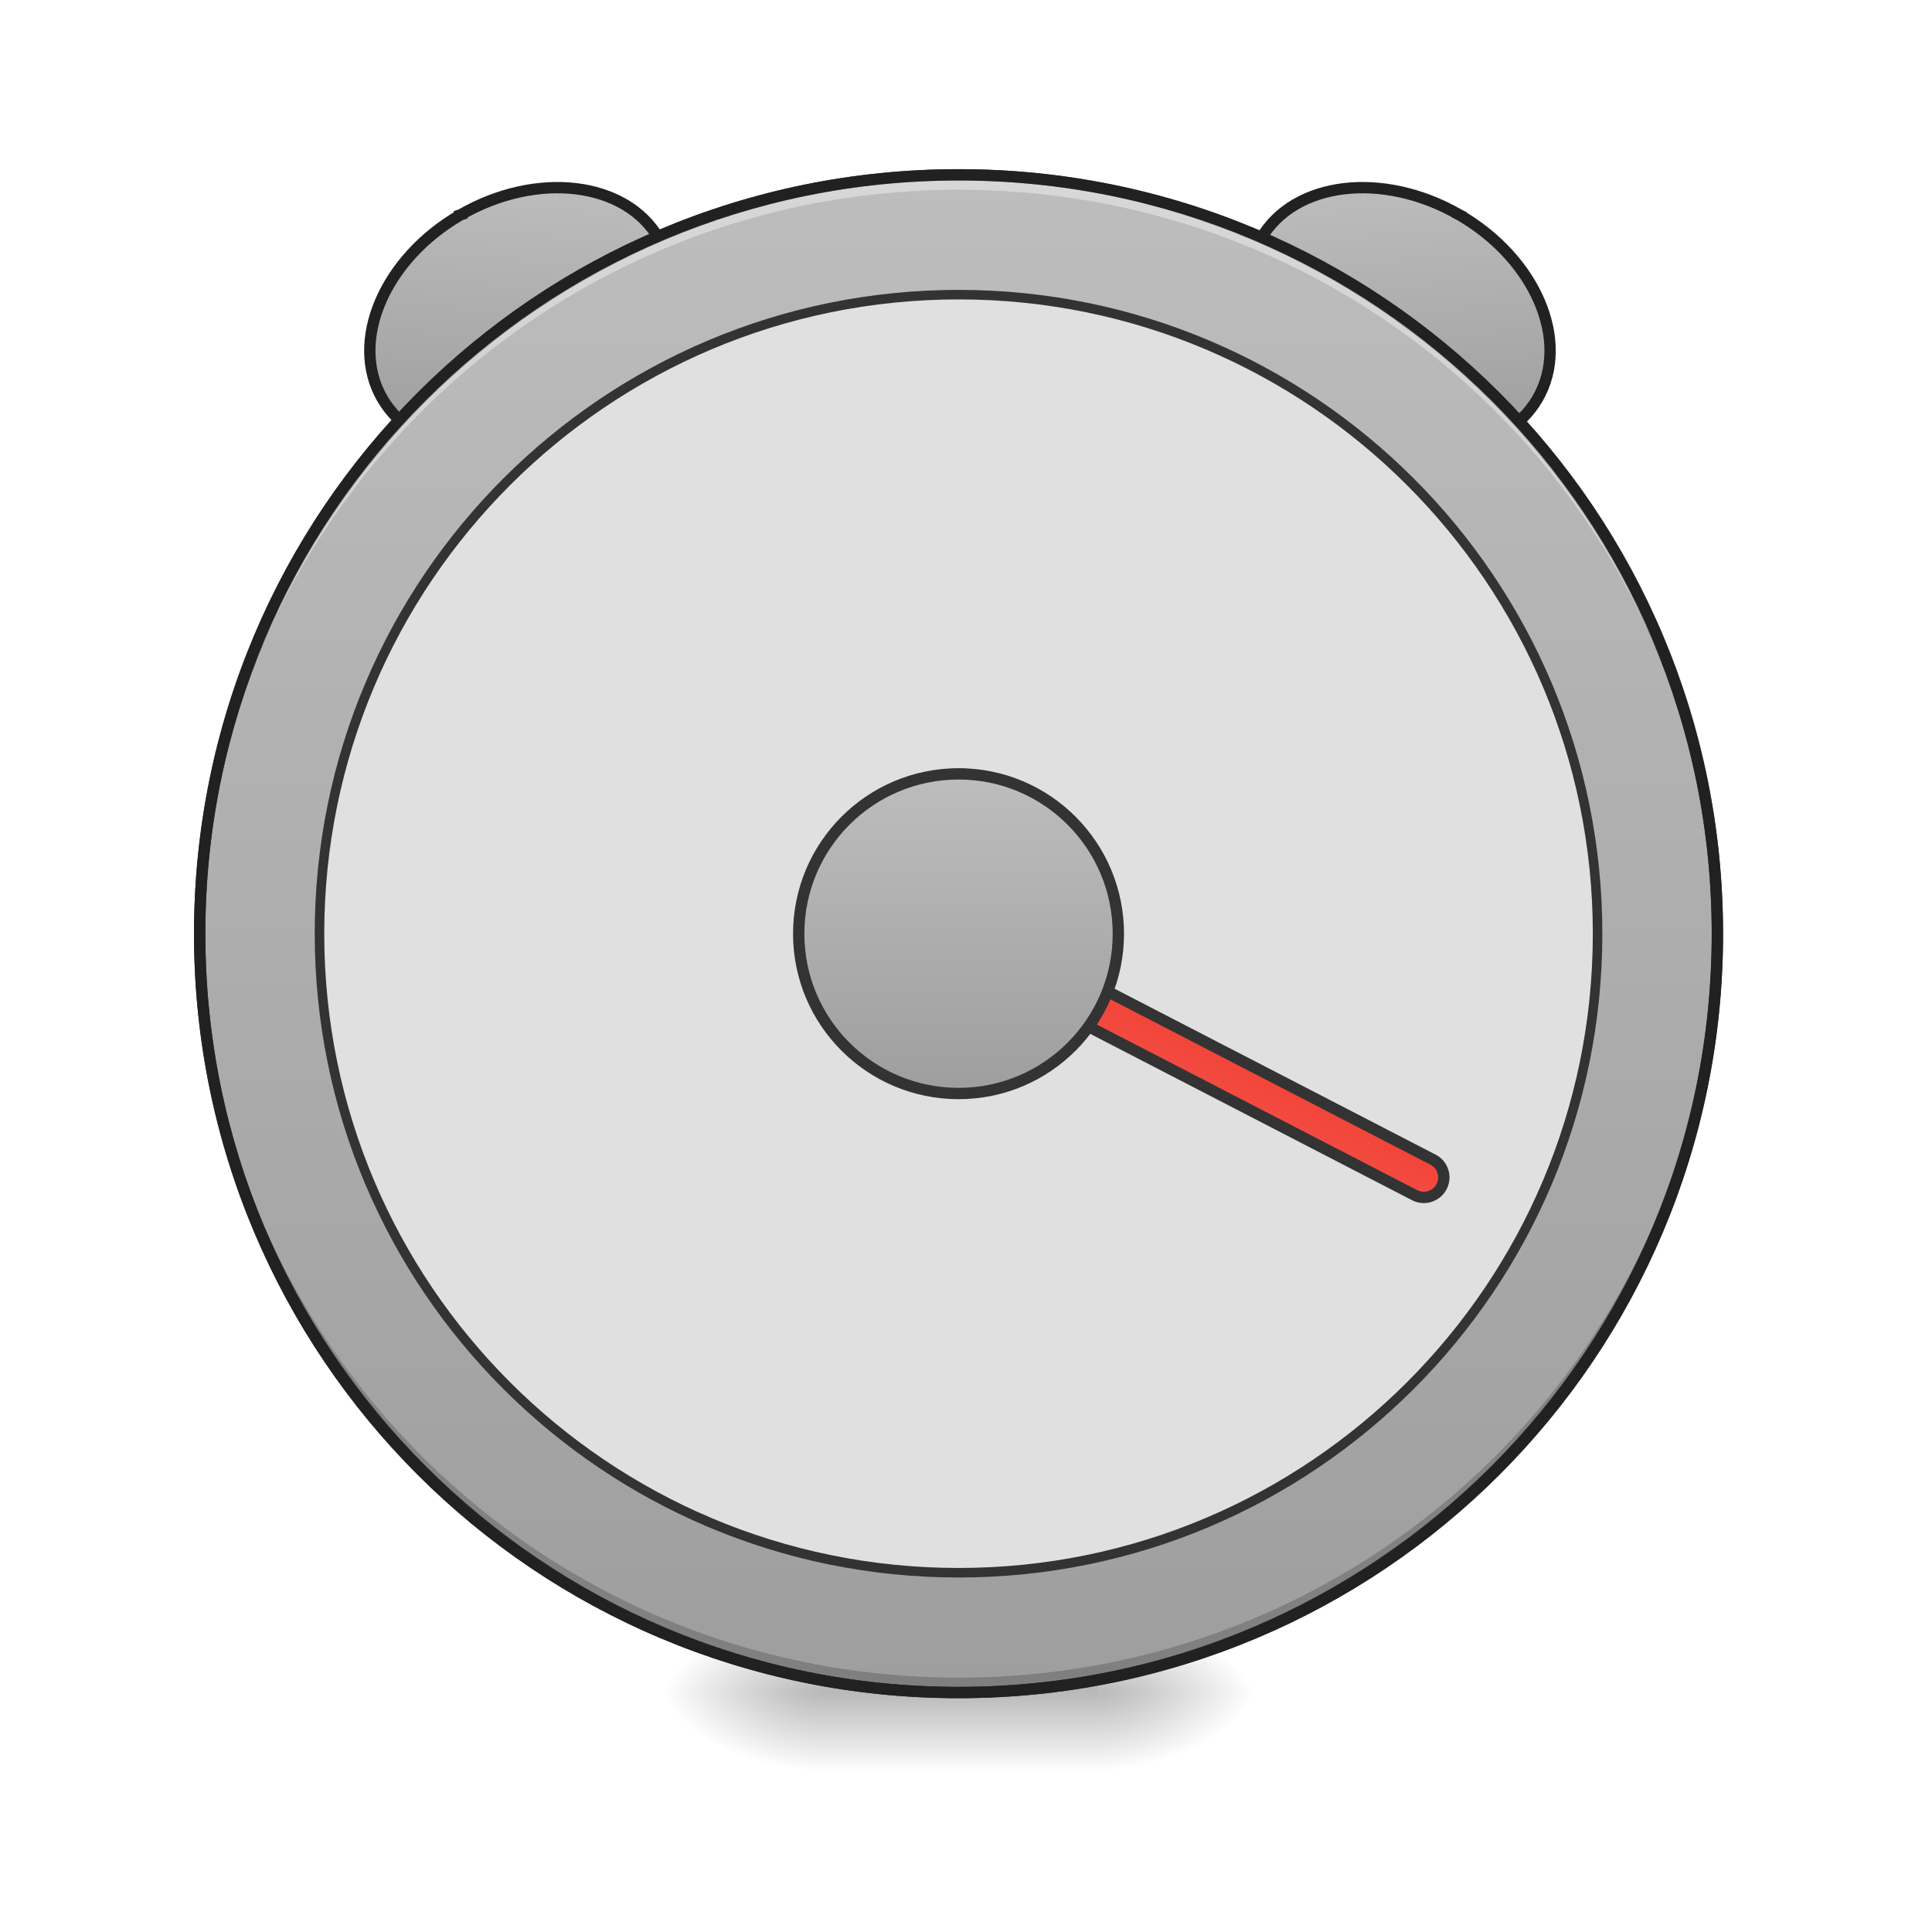
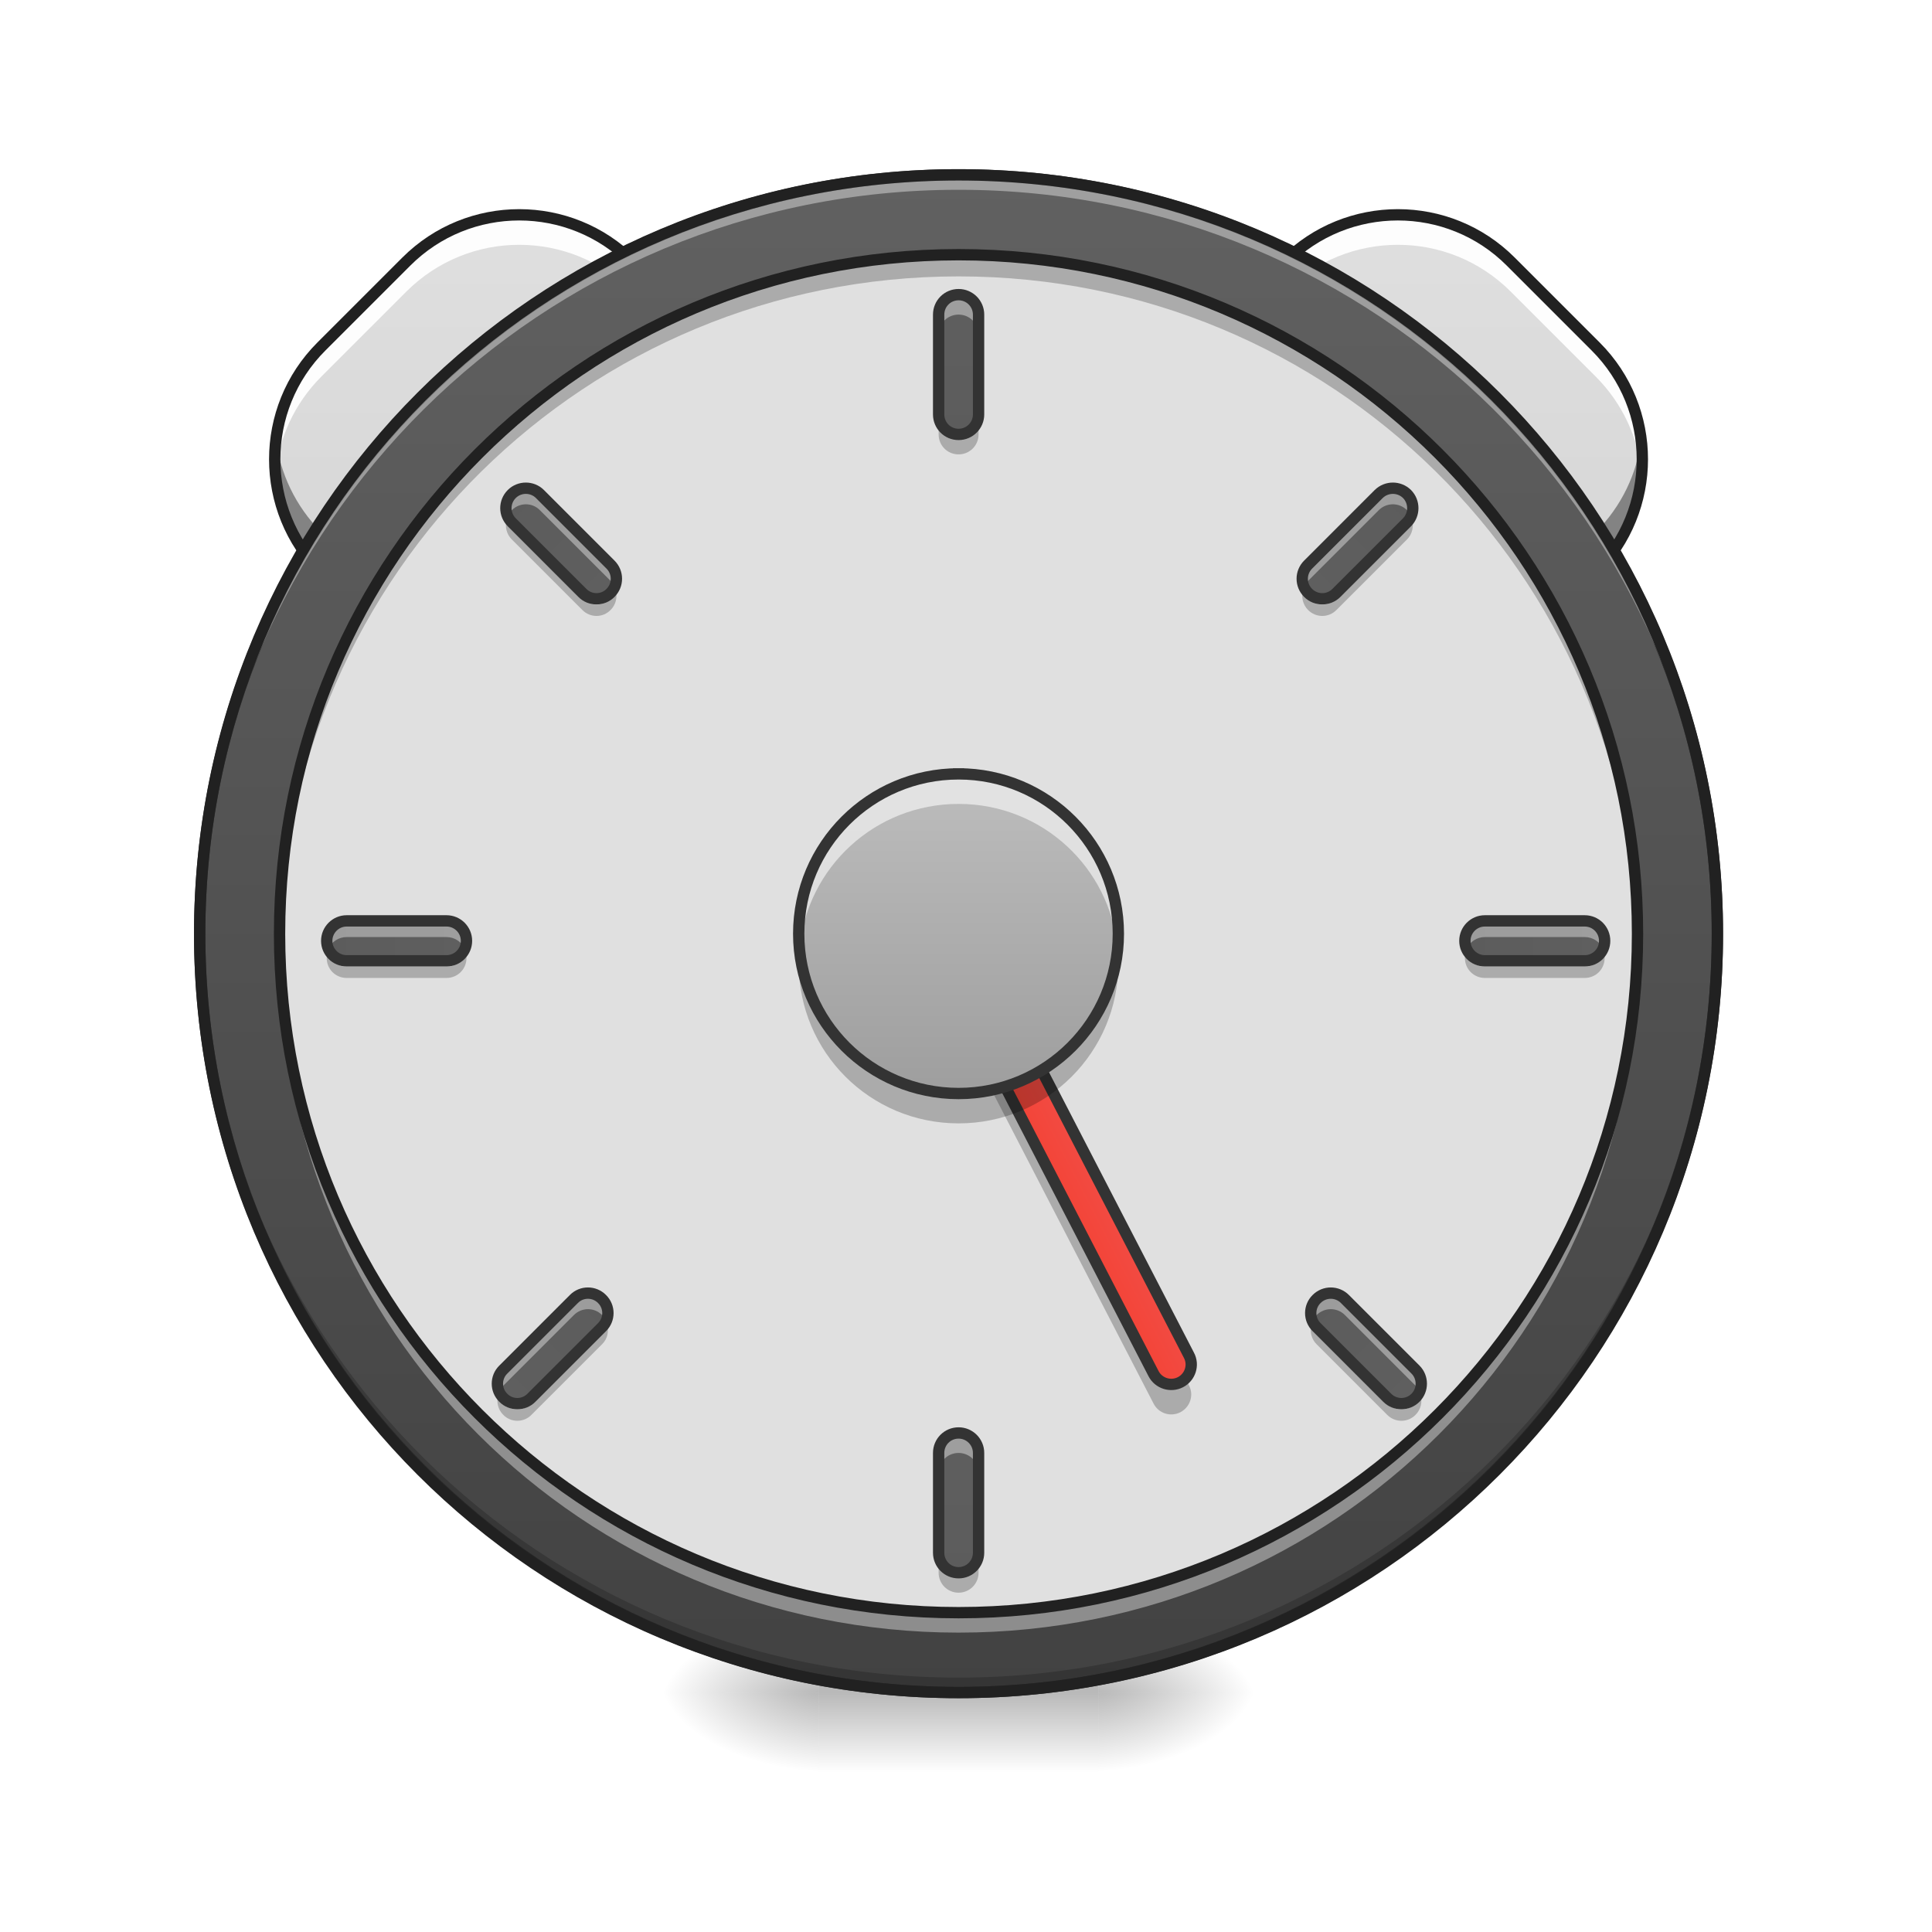
<svg xmlns="http://www.w3.org/2000/svg" width="48pt" height="48pt" viewBox="0 0 48 48" version="1.1">
  <defs>
    <radialGradient id="radial0" gradientUnits="userSpaceOnUse" cx="450.909" cy="189.579" fx="450.909" fy="189.579" r="21.167" gradientTransform="matrix(0.000000261256,-0.117199,-0.210958,-0.000000152308,66.78473,95.39299)">
      <stop offset="0" style="stop-color:rgb(0%,0%,0%);stop-opacity:0.314;" />
      <stop offset="0.222" style="stop-color:rgb(0%,0%,0%);stop-opacity:0.275;" />
      <stop offset="1" style="stop-color:rgb(0%,0%,0%);stop-opacity:0;" />
    </radialGradient>
    <radialGradient id="radial1" gradientUnits="userSpaceOnUse" cx="450.909" cy="189.579" fx="450.909" fy="189.579" r="21.167" gradientTransform="matrix(-0.000000261256,0.117199,0.210958,0.000000152308,-19.15518,-11.29122)">
      <stop offset="0" style="stop-color:rgb(0%,0%,0%);stop-opacity:0.314;" />
      <stop offset="0.222" style="stop-color:rgb(0%,0%,0%);stop-opacity:0.275;" />
      <stop offset="1" style="stop-color:rgb(0%,0%,0%);stop-opacity:0;" />
    </radialGradient>
    <radialGradient id="radial2" gradientUnits="userSpaceOnUse" cx="450.909" cy="189.579" fx="450.909" fy="189.579" r="21.167" gradientTransform="matrix(-0.000000261256,-0.117199,0.210958,-0.000000152308,-19.15518,95.39299)">
      <stop offset="0" style="stop-color:rgb(0%,0%,0%);stop-opacity:0.314;" />
      <stop offset="0.222" style="stop-color:rgb(0%,0%,0%);stop-opacity:0.275;" />
      <stop offset="1" style="stop-color:rgb(0%,0%,0%);stop-opacity:0;" />
    </radialGradient>
    <radialGradient id="radial3" gradientUnits="userSpaceOnUse" cx="450.909" cy="189.579" fx="450.909" fy="189.579" r="21.167" gradientTransform="matrix(0.000000261256,0.117199,-0.210958,0.000000152308,66.78472,-11.29122)">
      <stop offset="0" style="stop-color:rgb(0%,0%,0%);stop-opacity:0.314;" />
      <stop offset="0.222" style="stop-color:rgb(0%,0%,0%);stop-opacity:0.275;" />
      <stop offset="1" style="stop-color:rgb(0%,0%,0%);stop-opacity:0;" />
    </radialGradient>
    <linearGradient id="linear0" gradientUnits="userSpaceOnUse" x1="255.323" y1="233.5" x2="255.323" y2="254.667" gradientTransform="matrix(0.0200401,0,0,0.093759,18.69808,20.15817)">
      <stop offset="0" style="stop-color:rgb(0%,0%,0%);stop-opacity:0.275;" />
      <stop offset="1" style="stop-color:rgb(0%,0%,0%);stop-opacity:0;" />
    </linearGradient>
-     <linearGradient id="linear1" gradientUnits="userSpaceOnUse" x1="42.333" y1="-126.333" x2="83.629" y2="-185.96" gradientTransform="matrix(1,0,0,1,110.6899,103.39)">
+     <linearGradient id="linear1" gradientUnits="userSpaceOnUse" x1="-85.107" y1="155.473" x2="199.268" y2="-128.901" gradientTransform="matrix(0.0662976,-0.0662976,0.0662976,0.0662976,12.85545,26.10097)">
+       <stop offset="0" style="stop-color:rgb(74.118%,74.118%,74.118%);stop-opacity:1;" />
+       <stop offset="1" style="stop-color:rgb(87.843%,87.843%,87.843%);stop-opacity:1;" />
+     </linearGradient>
+     <linearGradient id="linear2" gradientUnits="userSpaceOnUse" x1="-85.107" y1="155.473" x2="199.268" y2="-128.901" gradientTransform="matrix(-0.0662976,-0.0662976,-0.0662976,0.0662976,34.7741,26.10097)">
+       <stop offset="0" style="stop-color:rgb(74.118%,74.118%,74.118%);stop-opacity:1;" />
+       <stop offset="1" style="stop-color:rgb(87.843%,87.843%,87.843%);stop-opacity:1;" />
+     </linearGradient>
+     <linearGradient id="linear3" gradientUnits="userSpaceOnUse" x1="254" y1="-168.667" x2="254" y2="233.5" gradientTransform="matrix(1,0,0,1,0,0)">
+       <stop offset="0" style="stop-color:rgb(38.039%,38.039%,38.039%);stop-opacity:1;" />
+       <stop offset="1" style="stop-color:rgb(25.882%,25.882%,25.882%);stop-opacity:1;" />
+     </linearGradient>
+     <linearGradient id="linear4" gradientUnits="userSpaceOnUse" x1="241.917" y1="111.792" x2="266.083" y2="111.792" gradientTransform="matrix(1,0,0,1,-40.30527,86.84806)">
+       <stop offset="0" style="stop-color:rgb(95.686%,26.275%,21.176%);stop-opacity:1;" />
+       <stop offset="1" style="stop-color:rgb(93.725%,32.549%,31.373%);stop-opacity:1;" />
+     </linearGradient>
+     <linearGradient id="linear5" gradientUnits="userSpaceOnUse" x1="243.417" y1="74.75" x2="243.417" y2="-9.917" gradientTransform="matrix(0.093759,0,0,0.093759,0,20.15817)">
      <stop offset="0" style="stop-color:rgb(61.961%,61.961%,61.961%);stop-opacity:1;" />
      <stop offset="1" style="stop-color:rgb(74.118%,74.118%,74.118%);stop-opacity:1;" />
    </linearGradient>
-     <linearGradient id="linear2" gradientUnits="userSpaceOnUse" x1="42.333" y1="-126.333" x2="83.629" y2="-185.96" gradientTransform="matrix(1,0,0,1,-329.9091,-150.99)">
-       <stop offset="0" style="stop-color:rgb(61.961%,61.961%,61.961%);stop-opacity:1;" />
-       <stop offset="1" style="stop-color:rgb(74.118%,74.118%,74.118%);stop-opacity:1;" />
+     <linearGradient id="linear6" gradientUnits="userSpaceOnUse" x1="264.583" y1="-168.667" x2="264.583" y2="233.5" gradientTransform="matrix(0.093759,0,0,0.093759,0,20.65432)">
+       <stop offset="0" style="stop-color:rgb(38.039%,38.039%,38.039%);stop-opacity:1;" />
+       <stop offset="1" style="stop-color:rgb(25.882%,25.882%,25.882%);stop-opacity:1;" />
    </linearGradient>
-     <linearGradient id="linear3" gradientUnits="userSpaceOnUse" x1="254" y1="233.5" x2="254" y2="-168.667" gradientTransform="matrix(1,0,0,1,0,0)">
-       <stop offset="0" style="stop-color:rgb(61.961%,61.961%,61.961%);stop-opacity:1;" />
-       <stop offset="1" style="stop-color:rgb(74.118%,74.118%,74.118%);stop-opacity:1;" />
+     <linearGradient id="linear7" gradientUnits="userSpaceOnUse" x1="264.583" y1="-168.667" x2="264.583" y2="233.5" gradientTransform="matrix(0.093759,0,0,0.093759,0,48.93436)">
+       <stop offset="0" style="stop-color:rgb(38.039%,38.039%,38.039%);stop-opacity:1;" />
+       <stop offset="1" style="stop-color:rgb(25.882%,25.882%,25.882%);stop-opacity:1;" />
    </linearGradient>
-     <linearGradient id="linear4" gradientUnits="userSpaceOnUse" x1="241.917" y1="111.792" x2="266.083" y2="111.792" gradientTransform="matrix(1,0,0,1,-335.8038,193.842)">
-       <stop offset="0" style="stop-color:rgb(95.686%,26.275%,21.176%);stop-opacity:1;" />
-       <stop offset="1" style="stop-color:rgb(93.725%,32.549%,31.373%);stop-opacity:1;" />
+     <linearGradient id="linear8" gradientUnits="userSpaceOnUse" x1="264.583" y1="-168.667" x2="264.583" y2="233.5" gradientTransform="matrix(0.000000000000000006,0.093759,-0.093759,0.000000000000000006,26.53573,-0.439494)">
+       <stop offset="0" style="stop-color:rgb(38.039%,38.039%,38.039%);stop-opacity:1;" />
+       <stop offset="1" style="stop-color:rgb(25.882%,25.882%,25.882%);stop-opacity:1;" />
    </linearGradient>
-     <linearGradient id="linear5" gradientUnits="userSpaceOnUse" x1="243.417" y1="74.75" x2="243.417" y2="-9.917" gradientTransform="matrix(1,0,0,1,0,0)">
-       <stop offset="0" style="stop-color:rgb(61.961%,61.961%,61.961%);stop-opacity:1;" />
-       <stop offset="1" style="stop-color:rgb(74.118%,74.118%,74.118%);stop-opacity:1;" />
+     <linearGradient id="linear9" gradientUnits="userSpaceOnUse" x1="264.583" y1="-168.667" x2="264.583" y2="233.5" gradientTransform="matrix(0.000000000000000006,0.093759,-0.093759,0.000000000000000006,-1.744308,-0.439494)">
+       <stop offset="0" style="stop-color:rgb(38.039%,38.039%,38.039%);stop-opacity:1;" />
+       <stop offset="1" style="stop-color:rgb(25.882%,25.882%,25.882%);stop-opacity:1;" />
+     </linearGradient>
+     <linearGradient id="linear10" gradientUnits="userSpaceOnUse" x1="264.583" y1="-168.667" x2="264.583" y2="233.5" gradientTransform="matrix(-0.0662976,0.0662976,-0.0662976,-0.0662976,42.57837,8.459704)">
+       <stop offset="0" style="stop-color:rgb(38.039%,38.039%,38.039%);stop-opacity:1;" />
+       <stop offset="1" style="stop-color:rgb(25.882%,25.882%,25.882%);stop-opacity:1;" />
+     </linearGradient>
+     <linearGradient id="linear11" gradientUnits="userSpaceOnUse" x1="264.583" y1="-168.667" x2="264.583" y2="233.5" gradientTransform="matrix(-0.0662976,0.0662976,-0.0662976,-0.0662976,22.58136,-11.53731)">
+       <stop offset="0" style="stop-color:rgb(38.039%,38.039%,38.039%);stop-opacity:1;" />
+       <stop offset="1" style="stop-color:rgb(25.882%,25.882%,25.882%);stop-opacity:1;" />
+     </linearGradient>
+     <linearGradient id="linear12" gradientUnits="userSpaceOnUse" x1="264.583" y1="-168.667" x2="264.583" y2="233.5" gradientTransform="matrix(-0.0662976,-0.0662976,0.0662976,-0.0662976,38.77038,42.13888)">
+       <stop offset="0" style="stop-color:rgb(38.039%,38.039%,38.039%);stop-opacity:1;" />
+       <stop offset="1" style="stop-color:rgb(25.882%,25.882%,25.882%);stop-opacity:1;" />
+     </linearGradient>
+     <linearGradient id="linear13" gradientUnits="userSpaceOnUse" x1="264.583" y1="-168.667" x2="264.583" y2="233.5" gradientTransform="matrix(-0.0662976,-0.0662976,0.0662976,-0.0662976,58.76739,22.14187)">
+       <stop offset="0" style="stop-color:rgb(38.039%,38.039%,38.039%);stop-opacity:1;" />
+       <stop offset="1" style="stop-color:rgb(25.882%,25.882%,25.882%);stop-opacity:1;" />
    </linearGradient>
  </defs>
  <g id="surface1">
    <path style=" stroke:none;fill-rule:nonzero;fill:url(#radial0);" d="M 27.289 42.051 L 31.258 42.051 L 31.258 40.066 L 27.289 40.066 Z M 27.289 42.051 " />
    <path style=" stroke:none;fill-rule:nonzero;fill:url(#radial1);" d="M 20.34 42.051 L 16.371 42.051 L 16.371 44.035 L 20.34 44.035 Z M 20.34 42.051 " />
    <path style=" stroke:none;fill-rule:nonzero;fill:url(#radial2);" d="M 20.34 42.051 L 16.371 42.051 L 16.371 40.066 L 20.34 40.066 Z M 20.34 42.051 " />
    <path style=" stroke:none;fill-rule:nonzero;fill:url(#radial3);" d="M 27.289 42.051 L 31.258 42.051 L 31.258 44.035 L 27.289 44.035 Z M 27.289 42.051 " />
    <path style=" stroke:none;fill-rule:nonzero;fill:url(#linear0);" d="M 20.34 41.555 L 27.289 41.555 L 27.289 44.035 L 20.34 44.035 Z M 20.34 41.555 " />
-     <path style="fill-rule:nonzero;fill:url(#linear1);stroke-width:3;stroke-linecap:square;stroke-linejoin:bevel;stroke:rgb(12.941%,12.941%,12.941%);stroke-opacity:1;stroke-miterlimit:4;" d="M 184.762 -75.873 C 208.13 -75.852 227.099 -61.628 227.093 -44.12 C 227.103 -26.555 208.147 -12.387 184.758 -12.373 C 161.369 -12.358 142.436 -26.56 142.426 -44.125 C 142.432 -61.633 161.373 -75.858 184.762 -75.873 Z M 184.762 -75.873 " transform="matrix(0.0811976,-0.0468795,0.0468795,0.0811976,0,20.15817)" />
-     <path style="fill-rule:nonzero;fill:url(#linear2);stroke-width:3;stroke-linecap:square;stroke-linejoin:bevel;stroke:rgb(12.941%,12.941%,12.941%);stroke-opacity:1;stroke-miterlimit:4;" d="M -255.823 -330.245 C -232.455 -330.223 -213.486 -316 -213.491 -298.492 C -213.518 -280.948 -232.438 -266.759 -255.827 -266.744 C -279.216 -266.73 -298.149 -280.932 -298.158 -298.497 C -298.153 -316.005 -279.212 -330.23 -255.823 -330.245 Z M -255.823 -330.245 " transform="matrix(-0.0811976,-0.0468795,-0.0468795,0.0811976,0,20.15817)" />
+     <path style=" stroke:none;fill-rule:nonzero;fill:url(#linear1);" d="M 7.988 8.605 L 10.094 6.5 C 11.645 4.949 14.156 4.949 15.707 6.5 C 17.258 8.051 17.258 10.562 15.707 12.113 L 13.602 14.219 C 12.051 15.766 9.539 15.766 7.988 14.219 C 6.438 12.668 6.438 10.152 7.988 8.605 Z M 7.988 8.605 " />
+     <path style=" stroke:none;fill-rule:nonzero;fill:rgb(100%,100%,100%);fill-opacity:0.942;" d="M 12.898 5.332 C 11.887 5.332 10.871 5.723 10.094 6.5 L 7.988 8.605 C 7.113 9.477 6.734 10.648 6.84 11.785 C 6.926 10.898 7.305 10.035 7.988 9.352 L 10.094 7.246 C 10.871 6.469 11.887 6.082 12.898 6.082 C 13.914 6.082 14.93 6.469 15.707 7.246 C 16.387 7.93 16.77 8.793 16.855 9.68 C 16.961 8.543 16.578 7.371 15.707 6.5 C 14.93 5.723 13.914 5.332 12.898 5.332 Z M 12.898 5.332 " />
+     <path style=" stroke:none;fill-rule:nonzero;fill:rgb(0%,0%,0%);fill-opacity:0.392;" d="M 16.84 8.809 C 16.734 9.652 16.355 10.469 15.707 11.121 L 13.602 13.227 C 12.047 14.781 9.543 14.781 7.988 13.227 C 7.336 12.574 6.961 11.758 6.852 10.914 C 6.707 12.086 7.082 13.312 7.988 14.219 C 9.543 15.773 12.047 15.773 13.602 14.219 L 15.707 12.113 C 16.609 11.207 16.988 9.98 16.84 8.809 Z M 16.84 8.809 " />
+     <path style="fill:none;stroke-width:3;stroke-linecap:round;stroke-linejoin:round;stroke:rgb(12.941%,12.941%,12.941%);stroke-opacity:1;stroke-miterlimit:4;" d="M 134.974 -39.281 L 166.732 -39.281 C 190.123 -39.281 209.066 -20.338 209.066 3.053 C 209.066 26.444 190.123 45.387 166.732 45.387 L 134.974 45.387 C 111.613 45.357 92.67 26.415 92.64 3.053 C 92.64 -20.338 111.613 -39.31 134.974 -39.281 Z M 134.974 -39.281 " transform="matrix(0.0662976,-0.0662976,0.0662976,0.0662976,1.644049,20.15817)" />
+     <path style=" stroke:none;fill-rule:nonzero;fill:url(#linear2);" d="M 39.641 8.605 L 37.535 6.5 C 35.988 4.949 33.473 4.949 31.922 6.5 C 30.375 8.051 30.375 10.562 31.922 12.113 L 34.027 14.219 C 35.578 15.766 38.09 15.766 39.641 14.219 C 41.191 12.668 41.191 10.152 39.641 8.605 Z M 39.641 8.605 " />
+     <path style=" stroke:none;fill-rule:nonzero;fill:rgb(100%,100%,100%);fill-opacity:0.942;" d="M 34.73 5.332 C 35.746 5.332 36.758 5.723 37.535 6.5 L 39.641 8.605 C 40.516 9.477 40.898 10.648 40.789 11.785 C 40.707 10.898 40.324 10.035 39.641 9.352 L 37.535 7.246 C 36.758 6.469 35.746 6.082 34.73 6.082 C 33.715 6.082 32.699 6.469 31.922 7.246 C 31.242 7.93 30.859 8.793 30.773 9.68 C 30.668 8.543 31.051 7.371 31.922 6.5 C 32.699 5.723 33.715 5.332 34.73 5.332 Z M 34.73 5.332 " />
+     <path style=" stroke:none;fill-rule:nonzero;fill:rgb(0%,0%,0%);fill-opacity:0.392;" d="M 30.789 8.809 C 30.895 9.652 31.273 10.469 31.922 11.121 L 34.027 13.227 C 35.582 14.781 38.086 14.781 39.641 13.227 C 40.293 12.574 40.672 11.758 40.777 10.914 C 40.926 12.086 40.547 13.312 39.641 14.219 C 38.086 15.773 35.582 15.773 34.027 14.219 L 31.922 12.113 C 31.02 11.207 30.641 9.98 30.789 8.809 Z M 30.789 8.809 " />
+     <path style="fill:none;stroke-width:3;stroke-linecap:round;stroke-linejoin:round;stroke:rgb(12.941%,12.941%,12.941%);stroke-opacity:1;stroke-miterlimit:4;" d="M 134.979 -39.276 L 166.737 -39.276 C 190.099 -39.306 209.071 -20.333 209.071 3.058 C 209.041 26.42 190.099 45.362 166.737 45.392 L 134.979 45.392 C 111.617 45.362 92.675 26.42 92.645 3.058 C 92.645 -20.333 111.617 -39.306 134.979 -39.276 Z M 134.979 -39.276 " transform="matrix(-0.0662976,-0.0662976,-0.0662976,0.0662976,45.9855,20.15817)" />
    <path style="fill-rule:nonzero;fill:url(#linear3);stroke-width:3;stroke-linecap:round;stroke-linejoin:miter;stroke:rgb(20%,20%,20%);stroke-opacity:1;stroke-miterlimit:4;" d="M 254.017 -168.671 C 365.048 -168.671 455.082 -78.638 455.082 32.435 C 455.082 143.466 365.048 233.499 254.017 233.499 C 142.945 233.499 52.912 143.466 52.912 32.435 C 52.912 -78.638 142.945 -168.671 254.017 -168.671 Z M 254.017 -168.671 " transform="matrix(0.093759,0,0,0.093759,0,20.15817)" />
    <path style=" stroke:none;fill-rule:nonzero;fill:rgb(0%,0%,0%);fill-opacity:0.196;" d="M 23.816 42.051 C 13.371 42.051 4.961 33.641 4.961 23.199 C 4.961 23.137 4.961 23.074 4.961 23.012 C 5.062 33.371 13.434 41.68 23.816 41.68 C 34.199 41.68 42.57 33.371 42.668 23.012 C 42.668 23.074 42.668 23.137 42.668 23.199 C 42.668 33.641 34.258 42.051 23.816 42.051 Z M 23.816 42.051 " />
    <path style=" stroke:none;fill-rule:nonzero;fill:rgb(100%,100%,100%);fill-opacity:0.392;" d="M 23.816 4.344 C 13.371 4.344 4.961 12.754 4.961 23.199 C 4.961 23.258 4.961 23.32 4.961 23.383 C 5.062 13.023 13.434 4.715 23.816 4.715 C 34.199 4.715 42.57 13.023 42.668 23.383 C 42.668 23.32 42.668 23.258 42.668 23.199 C 42.668 12.754 34.258 4.344 23.816 4.344 Z M 23.816 4.344 " />
    <path style=" stroke:none;fill-rule:nonzero;fill:rgb(12.941%,12.941%,12.941%);fill-opacity:1;" d="M 23.816 4.203 C 13.293 4.203 4.82 12.676 4.82 23.199 C 4.82 33.719 13.293 42.191 23.816 42.191 C 34.336 42.191 42.809 33.719 42.809 23.199 C 42.809 12.676 34.336 4.203 23.816 4.203 Z M 23.816 4.484 C 34.184 4.484 42.527 12.828 42.527 23.199 C 42.527 33.566 34.184 41.91 23.816 41.91 C 13.445 41.91 5.102 33.566 5.102 23.199 C 5.102 12.828 13.445 4.484 23.816 4.484 Z M 23.816 4.484 " />
-     <path style="fill-rule:nonzero;fill:rgb(87.843%,87.843%,87.843%);fill-opacity:1;stroke-width:2.526;stroke-linecap:round;stroke-linejoin:miter;stroke:rgb(20%,20%,20%);stroke-opacity:1;stroke-miterlimit:4;" d="M 254.017 -136.924 C 347.508 -136.924 423.335 -61.098 423.335 32.435 C 423.335 125.926 347.508 201.752 254.017 201.752 C 160.485 201.752 84.659 125.926 84.659 32.435 C 84.659 -61.098 160.485 -136.924 254.017 -136.924 Z M 254.017 -136.924 " transform="matrix(0.093759,0,0,0.093759,0,20.15817)" />
-     <path style="fill-rule:nonzero;fill:url(#linear4);stroke-width:3;stroke-linecap:square;stroke-linejoin:bevel;stroke:rgb(20%,20%,20%);stroke-opacity:1;stroke-miterlimit:4;" d="M -87.105 226.243 C -84.161 226.264 -81.807 228.606 -81.791 231.569 L -81.793 379.727 C -81.795 382.634 -84.194 385.005 -87.101 385.003 C -90.007 385.001 -92.398 382.64 -92.396 379.733 L -92.375 231.539 C -92.373 228.632 -90.012 226.241 -87.105 226.243 Z M -87.105 226.243 " transform="matrix(-0.0430561,0.0832881,0.0832881,0.0430561,0,20.15817)" />
-     <path style="fill-rule:nonzero;fill:url(#linear5);stroke-width:3;stroke-linecap:square;stroke-linejoin:bevel;stroke:rgb(20%,20%,20%);stroke-opacity:1;stroke-miterlimit:4;" d="M 254.017 -9.936 C 277.39 -9.936 296.347 9.02 296.347 32.435 C 296.347 55.807 277.39 74.764 254.017 74.764 C 230.603 74.764 211.646 55.807 211.646 32.435 C 211.646 9.02 230.603 -9.936 254.017 -9.936 Z M 254.017 -9.936 " transform="matrix(0.093759,0,0,0.093759,0,20.15817)" />
+     <path style=" stroke:none;fill-rule:nonzero;fill:rgb(87.843%,87.843%,87.843%);fill-opacity:1;" d="M 23.816 6.328 C 33.133 6.328 40.684 13.883 40.684 23.199 C 40.684 32.516 33.133 40.066 23.816 40.066 C 14.5 40.066 6.945 32.516 6.945 23.199 C 6.945 13.883 14.5 6.328 23.816 6.328 Z M 23.816 6.328 " />
+     <path style=" stroke:none;fill-rule:nonzero;fill:rgb(0%,0%,0%);fill-opacity:0.235;" d="M 22.352 21.969 C 22.219 22.117 22.18 22.34 22.281 22.531 L 28.66 34.871 C 28.785 35.117 29.082 35.211 29.328 35.086 C 29.57 34.957 29.668 34.66 29.539 34.418 L 29.469 34.273 C 29.43 34.316 29.383 34.352 29.328 34.383 C 29.082 34.508 28.785 34.414 28.66 34.168 Z M 22.352 21.969 " />
+     <path style="fill-rule:nonzero;fill:url(#linear4);stroke-width:3;stroke-linecap:square;stroke-linejoin:bevel;stroke:rgb(20%,20%,20%);stroke-opacity:1;stroke-miterlimit:4;" d="M 208.406 119.251 C 211.313 119.252 213.684 121.651 213.682 124.558 L 213.68 272.715 C 213.715 275.641 211.317 278.013 208.41 278.011 C 205.503 278.009 203.112 275.647 203.114 272.741 L 203.136 124.546 C 203.1 121.62 205.48 119.286 208.406 119.251 Z M 208.406 119.251 " transform="matrix(0.0832881,-0.0430561,0.0430561,0.0832881,0,20.15817)" />
+     <path style=" stroke:none;fill-rule:nonzero;fill:rgb(0%,0%,0%);fill-opacity:0.235;" d="M 23.816 6.328 C 14.469 6.328 6.945 13.852 6.945 23.199 C 6.945 23.289 6.945 23.379 6.949 23.465 C 7.09 14.246 14.559 6.867 23.816 6.867 C 33.07 6.867 40.539 14.246 40.68 23.465 C 40.684 23.379 40.684 23.289 40.684 23.199 C 40.684 13.852 33.16 6.328 23.816 6.328 Z M 23.816 6.328 " />
+     <path style=" stroke:none;fill-rule:nonzero;fill:rgb(100%,100%,100%);fill-opacity:0.392;" d="M 23.816 40.562 C 14.469 40.562 6.945 33.039 6.945 23.695 C 6.945 23.605 6.945 23.516 6.949 23.426 C 7.09 32.645 14.559 40.023 23.816 40.023 C 33.07 40.023 40.539 32.645 40.68 23.426 C 40.684 23.516 40.684 23.605 40.684 23.695 C 40.684 33.039 33.16 40.562 23.816 40.562 Z M 23.816 40.562 " />
+     <path style="fill:none;stroke-width:3;stroke-linecap:round;stroke-linejoin:miter;stroke:rgb(12.941%,12.941%,12.941%);stroke-opacity:1;stroke-miterlimit:4;" d="M 254.017 -147.506 C 353.383 -147.506 433.917 -66.931 433.917 32.435 C 433.917 131.8 353.383 212.334 254.017 212.334 C 154.652 212.334 74.076 131.8 74.076 32.435 C 74.076 -66.931 154.652 -147.506 254.017 -147.506 Z M 254.017 -147.506 " transform="matrix(0.093759,0,0,0.093759,0,20.15817)" />
+     <path style=" stroke:none;fill-rule:nonzero;fill:rgb(0%,0%,0%);fill-opacity:0.235;" d="M 35.082 12.91 C 35.059 12.988 35.016 13.059 34.957 13.121 L 33.203 14.875 C 33.008 15.07 32.695 15.07 32.5 14.875 C 32.438 14.812 32.398 14.742 32.375 14.664 C 32.324 14.832 32.367 15.023 32.5 15.156 C 32.695 15.352 33.008 15.352 33.203 15.156 L 34.957 13.402 C 35.09 13.27 35.129 13.078 35.082 12.91 Z M 35.082 12.91 " />
+     <path style=" stroke:none;fill-rule:nonzero;fill:url(#linear5);" d="M 23.816 19.227 C 26.008 19.227 27.785 21.004 27.785 23.199 C 27.785 25.391 26.008 27.168 23.816 27.168 C 21.621 27.168 19.844 25.391 19.844 23.199 C 19.844 21.004 21.621 19.227 23.816 19.227 Z M 23.816 19.227 " />
+     <path style=" stroke:none;fill-rule:nonzero;fill:rgb(99.608%,99.608%,99.608%);fill-opacity:0.588;" d="M 23.816 19.227 C 21.617 19.227 19.844 21 19.844 23.199 C 19.844 23.324 19.852 23.445 19.863 23.57 C 20.051 21.547 21.742 19.973 23.816 19.973 C 25.887 19.973 27.578 21.547 27.766 23.57 C 27.777 23.445 27.785 23.324 27.785 23.199 C 27.785 21 26.012 19.227 23.816 19.227 Z M 23.816 19.227 " />
+     <path style=" stroke:none;fill-rule:nonzero;fill:rgb(0%,0%,0%);fill-opacity:0.235;" d="M 23.816 27.91 C 21.617 27.91 19.844 26.141 19.844 23.941 C 19.844 23.816 19.852 23.691 19.863 23.57 C 20.051 25.594 21.742 27.168 23.816 27.168 C 25.887 27.168 27.578 25.594 27.766 23.57 C 27.777 23.691 27.785 23.816 27.785 23.941 C 27.785 26.141 26.012 27.91 23.816 27.91 Z M 23.816 27.91 " />
+     <path style="fill:none;stroke-width:3;stroke-linecap:square;stroke-linejoin:bevel;stroke:rgb(20%,20%,20%);stroke-opacity:1;stroke-miterlimit:4;" d="M 254.017 -9.936 C 277.39 -9.936 296.347 9.02 296.347 32.435 C 296.347 55.807 277.39 74.764 254.017 74.764 C 230.603 74.764 211.646 55.807 211.646 32.435 C 211.646 9.02 230.603 -9.936 254.017 -9.936 Z M 254.017 -9.936 " transform="matrix(0.093759,0,0,0.093759,0,20.15817)" />
+     <path style=" stroke:none;fill-rule:nonzero;fill:url(#linear6);" d="M 23.816 7.32 C 24.09 7.32 24.312 7.543 24.312 7.816 L 24.312 10.297 C 24.312 10.57 24.09 10.793 23.816 10.793 C 23.539 10.793 23.32 10.57 23.32 10.297 L 23.32 7.816 C 23.32 7.543 23.539 7.32 23.816 7.32 Z M 23.816 7.32 " />
+     <path style=" stroke:none;fill-rule:nonzero;fill:rgb(100%,100%,100%);fill-opacity:0.392;" d="M 23.816 7.32 C 23.539 7.32 23.32 7.543 23.32 7.816 L 23.32 8.312 C 23.32 8.039 23.539 7.816 23.816 7.816 C 24.09 7.816 24.312 8.039 24.312 8.312 L 24.312 7.816 C 24.312 7.543 24.09 7.32 23.816 7.32 Z M 23.816 7.32 " />
+     <path style=" stroke:none;fill-rule:nonzero;fill:rgb(0%,0%,0%);fill-opacity:0.235;" d="M 23.816 11.289 C 23.539 11.289 23.32 11.07 23.32 10.793 L 23.32 10.297 C 23.32 10.574 23.539 10.793 23.816 10.793 C 24.09 10.793 24.312 10.574 24.312 10.297 L 24.312 10.793 C 24.312 11.07 24.09 11.289 23.816 11.289 Z M 23.816 11.289 " />
+     <path style="fill:none;stroke-width:3;stroke-linecap:round;stroke-linejoin:round;stroke:rgb(20%,20%,20%);stroke-opacity:1;stroke-miterlimit:4;" d="M 254.017 -142.216 C 256.934 -142.216 259.309 -139.841 259.309 -136.925 L 259.309 -110.469 C 259.309 -107.552 256.934 -105.178 254.017 -105.178 C 251.059 -105.178 248.726 -107.552 248.726 -110.469 L 248.726 -136.925 C 248.726 -139.841 251.059 -142.216 254.017 -142.216 Z M 254.017 -142.216 " transform="matrix(0.093759,0,0,0.093759,0,20.65432)" />
+     <path style=" stroke:none;fill-rule:nonzero;fill:url(#linear7);" d="M 23.816 35.602 C 24.09 35.602 24.312 35.824 24.312 36.098 L 24.312 38.578 C 24.312 38.852 24.09 39.074 23.816 39.074 C 23.539 39.074 23.32 38.852 23.32 38.578 L 23.32 36.098 C 23.32 35.824 23.539 35.602 23.816 35.602 Z M 23.816 35.602 " />
+     <path style=" stroke:none;fill-rule:nonzero;fill:rgb(100%,100%,100%);fill-opacity:0.392;" d="M 23.816 35.602 C 23.539 35.602 23.32 35.824 23.32 36.098 L 23.32 36.594 C 23.32 36.32 23.539 36.098 23.816 36.098 C 24.09 36.098 24.312 36.32 24.312 36.594 L 24.312 36.098 C 24.312 35.824 24.09 35.602 23.816 35.602 Z M 23.816 35.602 " />
+     <path style=" stroke:none;fill-rule:nonzero;fill:rgb(0%,0%,0%);fill-opacity:0.235;" d="M 23.816 39.57 C 23.539 39.57 23.32 39.348 23.32 39.074 L 23.32 38.578 C 23.32 38.852 23.539 39.074 23.816 39.074 C 24.09 39.074 24.312 38.852 24.312 38.578 L 24.312 39.074 C 24.312 39.348 24.09 39.57 23.816 39.57 Z M 23.816 39.57 " />
+     <path style="fill:none;stroke-width:3;stroke-linecap:round;stroke-linejoin:round;stroke:rgb(20%,20%,20%);stroke-opacity:1;stroke-miterlimit:4;" d="M 254.017 -142.203 C 256.934 -142.203 259.309 -139.828 259.309 -136.912 L 259.309 -110.456 C 259.309 -107.54 256.934 -105.165 254.017 -105.165 C 251.059 -105.165 248.726 -107.54 248.726 -110.456 L 248.726 -136.912 C 248.726 -139.828 251.059 -142.203 254.017 -142.203 Z M 254.017 -142.203 " transform="matrix(0.093759,0,0,0.093759,0,48.93436)" />
+     <path style=" stroke:none;fill-rule:nonzero;fill:url(#linear8);" d="M 39.867 23.375 C 39.867 23.648 39.648 23.871 39.371 23.871 L 36.891 23.871 C 36.617 23.871 36.395 23.648 36.395 23.375 C 36.395 23.102 36.617 22.879 36.891 22.879 L 39.371 22.879 C 39.648 22.879 39.867 23.102 39.867 23.375 Z M 39.867 23.375 " />
+     <path style=" stroke:none;fill-rule:nonzero;fill:rgb(100%,100%,100%);fill-opacity:0.392;" d="M 36.891 22.879 C 36.617 22.879 36.395 23.102 36.395 23.375 C 36.395 23.445 36.41 23.516 36.438 23.574 C 36.516 23.402 36.688 23.281 36.891 23.281 L 39.371 23.281 C 39.578 23.281 39.75 23.402 39.828 23.574 C 39.855 23.516 39.867 23.445 39.867 23.375 C 39.867 23.102 39.648 22.879 39.371 22.879 Z M 36.891 22.879 " />
+     <path style=" stroke:none;fill-rule:nonzero;fill:rgb(0%,0%,0%);fill-opacity:0.235;" d="M 36.418 23.66 C 36.402 23.707 36.395 23.754 36.395 23.801 C 36.395 24.078 36.617 24.297 36.891 24.297 L 39.371 24.297 C 39.648 24.297 39.867 24.078 39.867 23.801 C 39.867 23.754 39.863 23.707 39.848 23.66 C 39.789 23.867 39.598 24.016 39.371 24.016 L 36.891 24.016 C 36.668 24.016 36.477 23.867 36.418 23.66 Z M 36.418 23.66 " />
+     <path style="fill:none;stroke-width:3;stroke-linecap:round;stroke-linejoin:round;stroke:rgb(20%,20%,20%);stroke-opacity:1;stroke-miterlimit:4;" d="M 34.31 -425.209 C 37.226 -425.209 39.601 -422.876 39.601 -419.918 L 39.601 -393.462 C 39.601 -390.546 37.226 -388.171 34.31 -388.171 C 31.393 -388.171 29.018 -390.546 29.018 -393.462 L 29.018 -419.918 C 29.018 -422.876 31.393 -425.209 34.31 -425.209 Z M 34.31 -425.209 " transform="matrix(0.000000000000000006,0.093759,-0.093759,0.000000000000000006,0,20.15817)" />
+     <path style=" stroke:none;fill-rule:nonzero;fill:url(#linear9);" d="M 11.59 23.375 C 11.59 23.648 11.367 23.871 11.094 23.871 L 8.613 23.871 C 8.34 23.871 8.117 23.648 8.117 23.375 C 8.117 23.102 8.34 22.879 8.613 22.879 L 11.094 22.879 C 11.367 22.879 11.59 23.102 11.59 23.375 Z M 11.59 23.375 " />
+     <path style=" stroke:none;fill-rule:nonzero;fill:rgb(100%,100%,100%);fill-opacity:0.392;" d="M 8.613 22.879 C 8.336 22.879 8.117 23.102 8.117 23.375 C 8.117 23.445 8.133 23.516 8.16 23.574 C 8.234 23.402 8.41 23.281 8.613 23.281 L 11.094 23.281 C 11.297 23.281 11.469 23.402 11.547 23.574 C 11.574 23.516 11.59 23.445 11.59 23.375 C 11.59 23.102 11.367 22.879 11.094 22.879 Z M 8.613 22.879 " />
+     <path style=" stroke:none;fill-rule:nonzero;fill:rgb(0%,0%,0%);fill-opacity:0.235;" d="M 8.137 23.66 C 8.125 23.707 8.117 23.754 8.117 23.801 C 8.117 24.078 8.336 24.297 8.613 24.297 L 11.094 24.297 C 11.367 24.297 11.59 24.078 11.59 23.801 C 11.59 23.754 11.582 23.707 11.57 23.66 C 11.508 23.867 11.32 24.016 11.094 24.016 L 8.613 24.016 C 8.387 24.016 8.195 23.867 8.137 23.66 Z M 8.137 23.66 " />
+     <path style="fill:none;stroke-width:3;stroke-linecap:round;stroke-linejoin:round;stroke:rgb(20%,20%,20%);stroke-opacity:1;stroke-miterlimit:4;" d="M 34.31 -123.613 C 37.226 -123.613 39.601 -121.238 39.601 -118.322 L 39.601 -91.866 C 39.601 -88.95 37.226 -86.575 34.31 -86.575 C 31.393 -86.575 29.018 -88.95 29.018 -91.866 L 29.018 -118.322 C 29.018 -121.238 31.393 -123.613 34.31 -123.613 Z M 34.31 -123.613 " transform="matrix(0.000000000000000006,0.093759,-0.093759,0.000000000000000006,0,20.15817)" />
+     <path style=" stroke:none;fill-rule:nonzero;fill:url(#linear10);" d="M 35.168 34.727 C 34.973 34.922 34.66 34.922 34.465 34.727 L 32.711 32.973 C 32.516 32.781 32.516 32.465 32.711 32.273 C 32.906 32.078 33.219 32.078 33.414 32.273 L 35.168 34.027 C 35.359 34.219 35.359 34.535 35.168 34.727 Z M 35.168 34.727 " />
+     <path style=" stroke:none;fill-rule:nonzero;fill:rgb(100%,100%,100%);fill-opacity:0.392;" d="M 33.062 32.125 C 32.934 32.125 32.809 32.176 32.711 32.273 C 32.562 32.422 32.527 32.641 32.609 32.824 C 32.633 32.77 32.668 32.719 32.711 32.672 C 32.906 32.477 33.219 32.477 33.414 32.672 L 35.168 34.426 C 35.211 34.473 35.246 34.523 35.27 34.578 C 35.352 34.395 35.316 34.176 35.168 34.027 L 33.414 32.273 C 33.316 32.176 33.188 32.125 33.062 32.125 Z M 33.062 32.125 " />
+     <path style=" stroke:none;fill-rule:nonzero;fill:rgb(0%,0%,0%);fill-opacity:0.235;" d="M 32.586 32.906 C 32.535 33.078 32.578 33.266 32.711 33.398 L 34.465 35.152 C 34.66 35.348 34.973 35.348 35.168 35.152 C 35.301 35.02 35.344 34.832 35.293 34.66 C 35.27 34.738 35.227 34.812 35.168 34.871 C 34.973 35.066 34.66 35.066 34.465 34.871 L 32.711 33.117 C 32.648 33.059 32.609 32.984 32.586 32.906 Z M 32.586 32.906 " />
+     <path style="fill:none;stroke-width:3;stroke-linecap:round;stroke-linejoin:round;stroke:rgb(20%,20%,20%);stroke-opacity:1;stroke-miterlimit:4;" d="M -155.357 -375.099 C -152.411 -375.099 -150.054 -372.742 -150.054 -369.796 L -150.054 -343.341 C -150.025 -340.425 -152.411 -338.039 -155.327 -338.068 C -158.273 -338.068 -160.63 -340.425 -160.63 -343.371 L -160.63 -369.826 C -160.63 -372.713 -158.244 -375.099 -155.357 -375.099 Z M -155.357 -375.099 " transform="matrix(-0.0662976,0.0662976,-0.0662976,-0.0662976,0,20.15817)" />
+     <path style=" stroke:none;fill-rule:nonzero;fill:url(#linear11);" d="M 15.168 14.73 C 14.977 14.926 14.66 14.926 14.469 14.73 L 12.715 12.977 C 12.52 12.781 12.52 12.469 12.715 12.273 C 12.906 12.082 13.223 12.082 13.414 12.273 L 15.168 14.027 C 15.363 14.223 15.363 14.535 15.168 14.73 Z M 15.168 14.73 " />
+     <path style=" stroke:none;fill-rule:nonzero;fill:rgb(100%,100%,100%);fill-opacity:0.392;" d="M 13.066 12.129 C 12.938 12.129 12.812 12.176 12.715 12.273 C 12.562 12.426 12.531 12.645 12.609 12.824 C 12.637 12.773 12.668 12.719 12.715 12.676 C 12.91 12.48 13.223 12.48 13.414 12.676 L 15.168 14.43 C 15.215 14.477 15.25 14.527 15.273 14.582 C 15.352 14.398 15.32 14.18 15.168 14.027 L 13.414 12.273 C 13.32 12.176 13.191 12.129 13.066 12.129 Z M 13.066 12.129 " />
+     <path style=" stroke:none;fill-rule:nonzero;fill:rgb(0%,0%,0%);fill-opacity:0.235;" d="M 12.59 12.91 C 12.539 13.078 12.582 13.27 12.715 13.402 L 14.469 15.156 C 14.664 15.352 14.977 15.352 15.168 15.156 C 15.305 15.023 15.344 14.832 15.297 14.664 C 15.273 14.742 15.23 14.812 15.168 14.875 C 14.977 15.07 14.664 15.07 14.469 14.875 L 12.715 13.121 C 12.652 13.059 12.613 12.988 12.59 12.91 Z M 12.59 12.91 " />
+     <path style="fill:none;stroke-width:3;stroke-linecap:round;stroke-linejoin:round;stroke:rgb(20%,20%,20%);stroke-opacity:1;stroke-miterlimit:4;" d="M -155.327 -73.459 C -152.411 -73.488 -150.025 -71.102 -150.054 -68.185 L -150.054 -41.73 C -150.054 -38.784 -152.411 -36.427 -155.357 -36.427 C -158.244 -36.427 -160.63 -38.814 -160.63 -41.701 L -160.63 -68.156 C -160.63 -71.102 -158.273 -73.459 -155.327 -73.459 Z M -155.327 -73.459 " transform="matrix(-0.0662976,0.0662976,-0.0662976,-0.0662976,0,20.15817)" />
+     <path style=" stroke:none;fill-rule:nonzero;fill:url(#linear12);" d="M 12.504 34.727 C 12.309 34.535 12.309 34.219 12.504 34.027 L 14.258 32.273 C 14.449 32.078 14.766 32.078 14.957 32.273 C 15.152 32.465 15.152 32.781 14.957 32.973 L 13.203 34.727 C 13.012 34.922 12.695 34.922 12.504 34.727 Z M 12.504 34.727 " />
+     <path style=" stroke:none;fill-rule:nonzero;fill:rgb(100%,100%,100%);fill-opacity:0.392;" d="M 14.609 32.125 C 14.48 32.125 14.355 32.176 14.258 32.273 L 12.504 34.027 C 12.352 34.176 12.32 34.395 12.398 34.578 C 12.426 34.523 12.457 34.473 12.504 34.426 L 14.258 32.672 C 14.453 32.477 14.766 32.477 14.957 32.672 C 15.004 32.719 15.039 32.77 15.062 32.824 C 15.141 32.641 15.109 32.422 14.957 32.273 C 14.863 32.176 14.734 32.125 14.609 32.125 Z M 14.609 32.125 " />
+     <path style=" stroke:none;fill-rule:nonzero;fill:rgb(0%,0%,0%);fill-opacity:0.235;" d="M 15.082 32.906 C 15.062 32.984 15.02 33.059 14.957 33.117 L 13.203 34.871 C 13.012 35.066 12.695 35.066 12.504 34.871 C 12.441 34.812 12.398 34.738 12.379 34.66 C 12.328 34.832 12.371 35.02 12.504 35.152 C 12.695 35.348 13.012 35.348 13.203 35.152 L 14.957 33.398 C 15.094 33.266 15.133 33.078 15.082 32.906 Z M 15.082 32.906 " />
+     <path style="fill:none;stroke-width:3;stroke-linecap:round;stroke-linejoin:round;stroke:rgb(20%,20%,20%);stroke-opacity:1;stroke-miterlimit:4;" d="M -204.173 -15.57 C -201.256 -15.599 -198.87 -13.213 -198.899 -10.296 L -198.899 16.159 C -198.87 19.075 -201.256 21.461 -204.173 21.432 C -207.089 21.461 -209.475 19.075 -209.446 16.159 L -209.446 -10.296 C -209.475 -13.213 -207.089 -15.599 -204.173 -15.57 Z M -204.173 -15.57 " transform="matrix(-0.0662976,-0.0662976,0.0662976,-0.0662976,0,20.15817)" />
+     <path style=" stroke:none;fill-rule:nonzero;fill:url(#linear13);" d="M 32.5 14.73 C 32.305 14.535 32.305 14.223 32.5 14.027 L 34.254 12.273 C 34.449 12.082 34.762 12.082 34.957 12.273 C 35.148 12.469 35.148 12.781 34.957 12.977 L 33.203 14.73 C 33.008 14.926 32.695 14.926 32.5 14.73 Z M 32.5 14.73 " />
+     <path style=" stroke:none;fill-rule:nonzero;fill:rgb(100%,100%,100%);fill-opacity:0.392;" d="M 34.605 12.129 C 34.477 12.129 34.352 12.176 34.254 12.273 L 32.5 14.027 C 32.352 14.18 32.316 14.398 32.398 14.582 C 32.422 14.527 32.453 14.477 32.5 14.43 L 34.254 12.676 C 34.449 12.48 34.762 12.48 34.957 12.676 C 35 12.719 35.035 12.773 35.059 12.824 C 35.141 12.645 35.105 12.426 34.957 12.273 C 34.859 12.176 34.73 12.129 34.605 12.129 Z M 34.605 12.129 " />
+     <path style="fill:none;stroke-width:3;stroke-linecap:round;stroke-linejoin:round;stroke:rgb(20%,20%,20%);stroke-opacity:1;stroke-miterlimit:4;" d="M -204.173 286.041 C -201.227 286.041 -198.87 288.398 -198.87 291.344 L -198.87 317.799 C -198.899 320.716 -201.256 323.073 -204.173 323.102 C -207.089 323.073 -209.446 320.716 -209.475 317.799 L -209.475 291.344 C -209.475 288.398 -207.119 286.041 -204.173 286.041 Z M -204.173 286.041 " transform="matrix(-0.0662976,-0.0662976,0.0662976,-0.0662976,0,20.15817)" />
  </g>
</svg>
